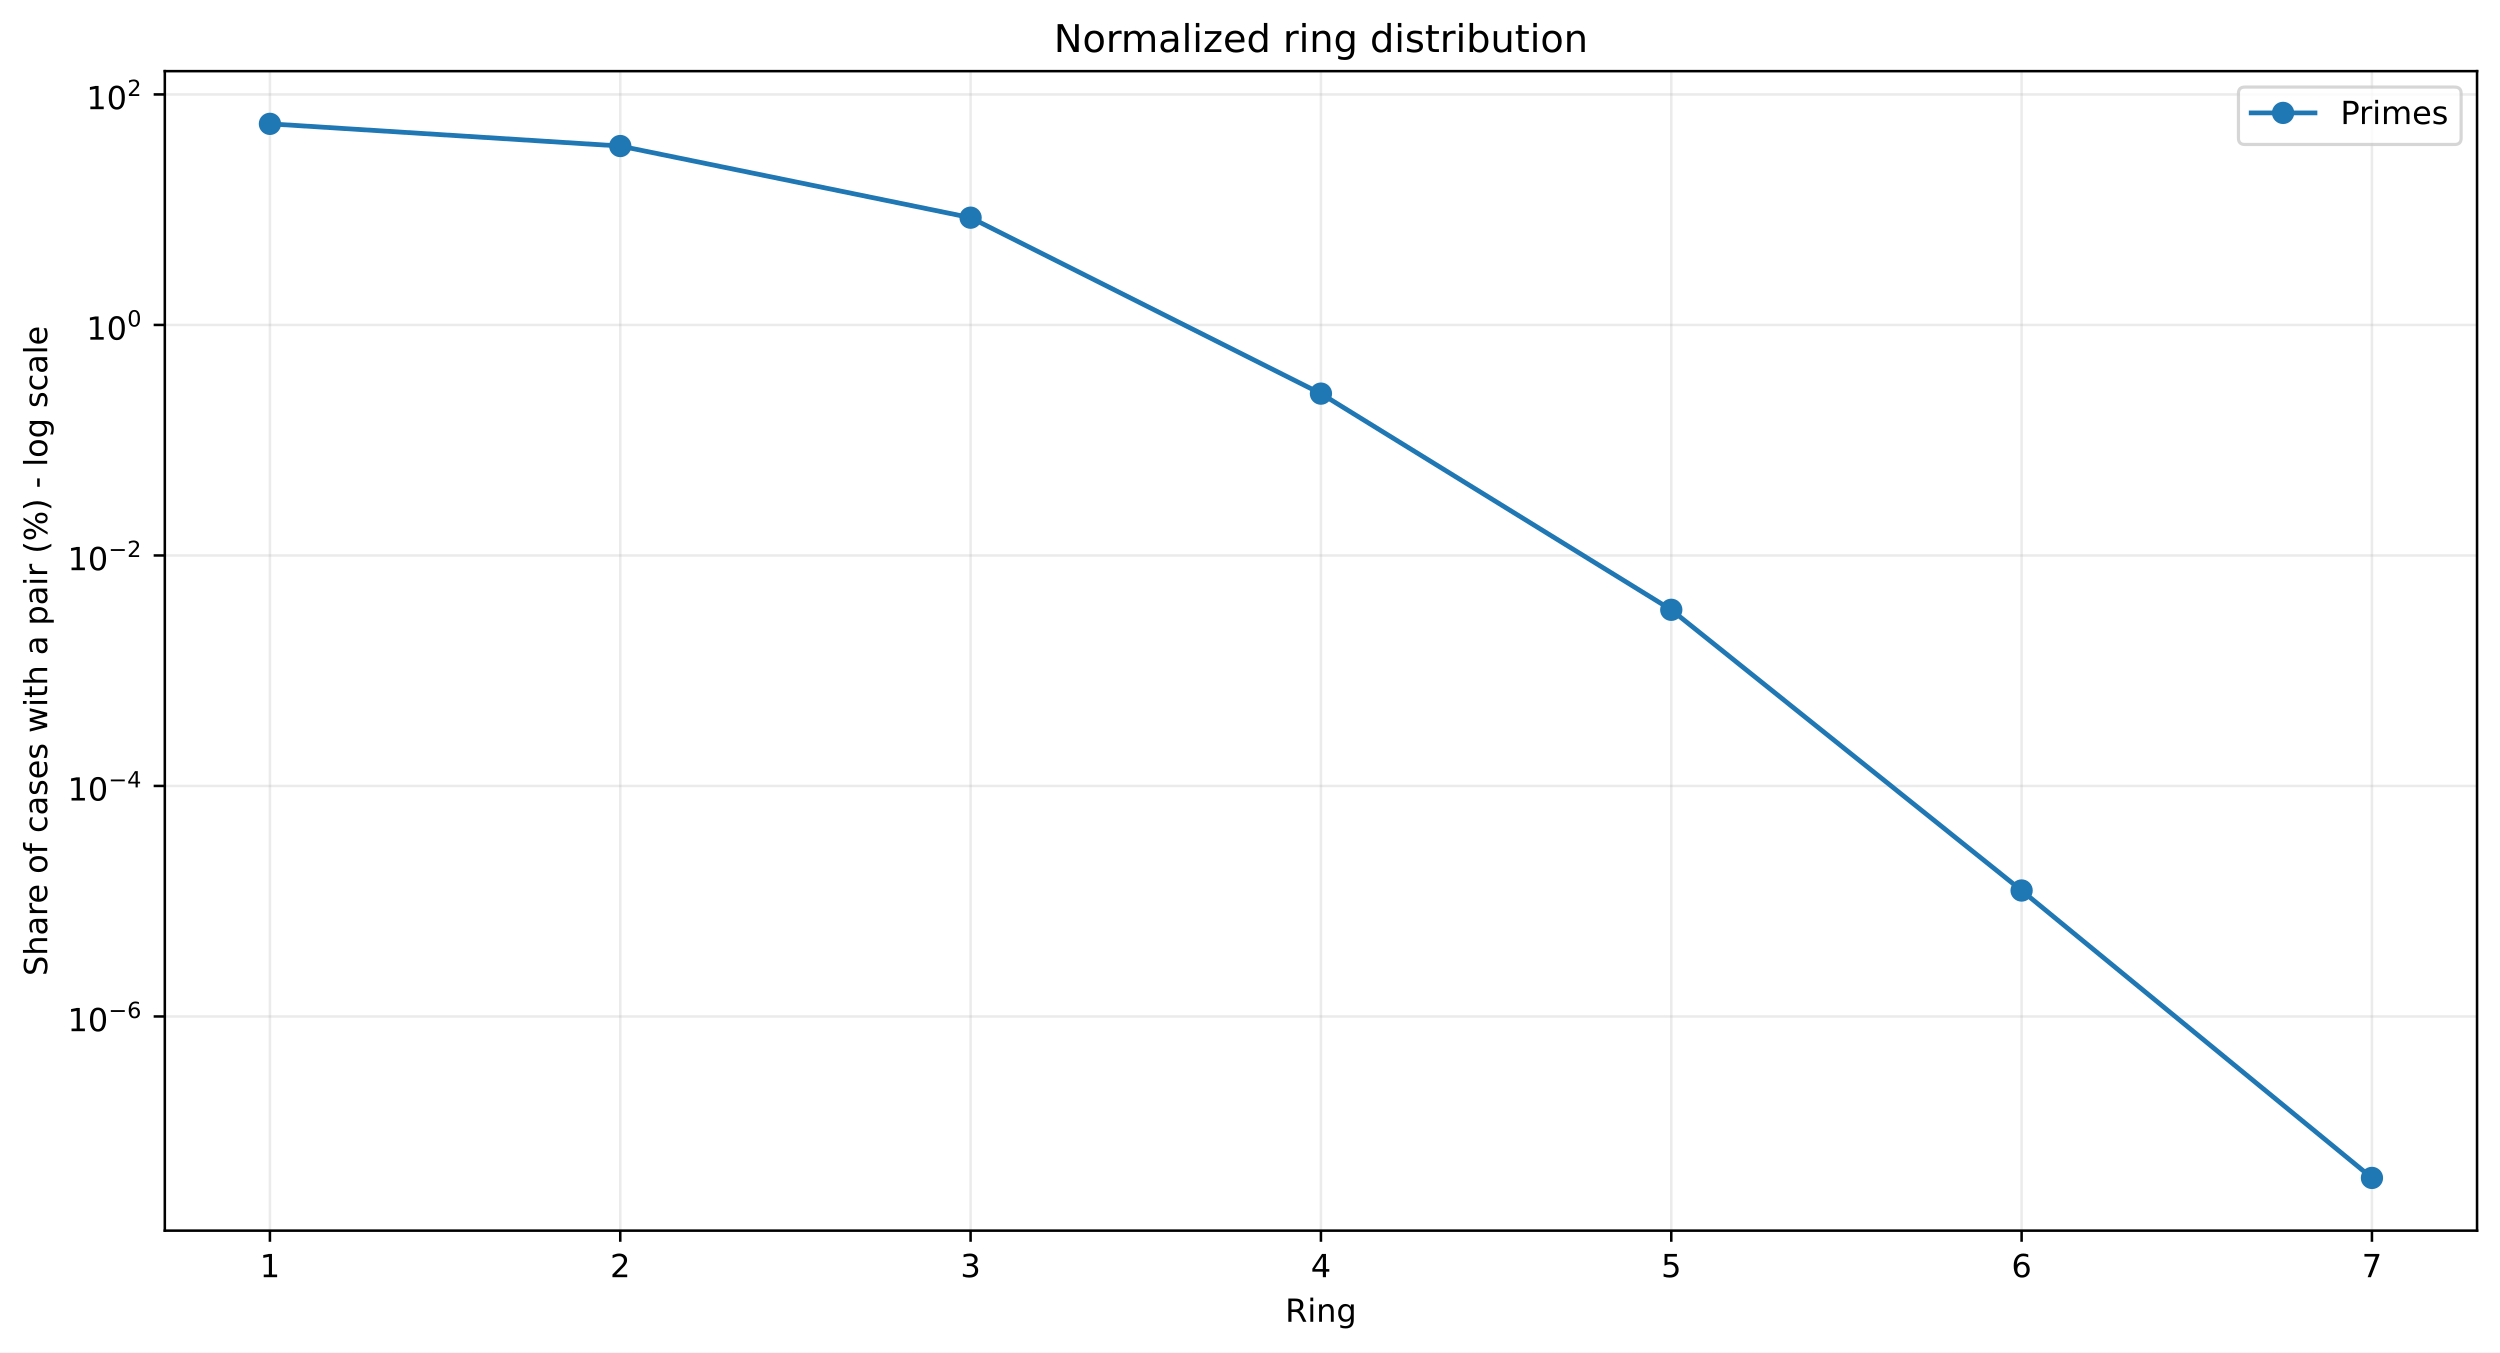
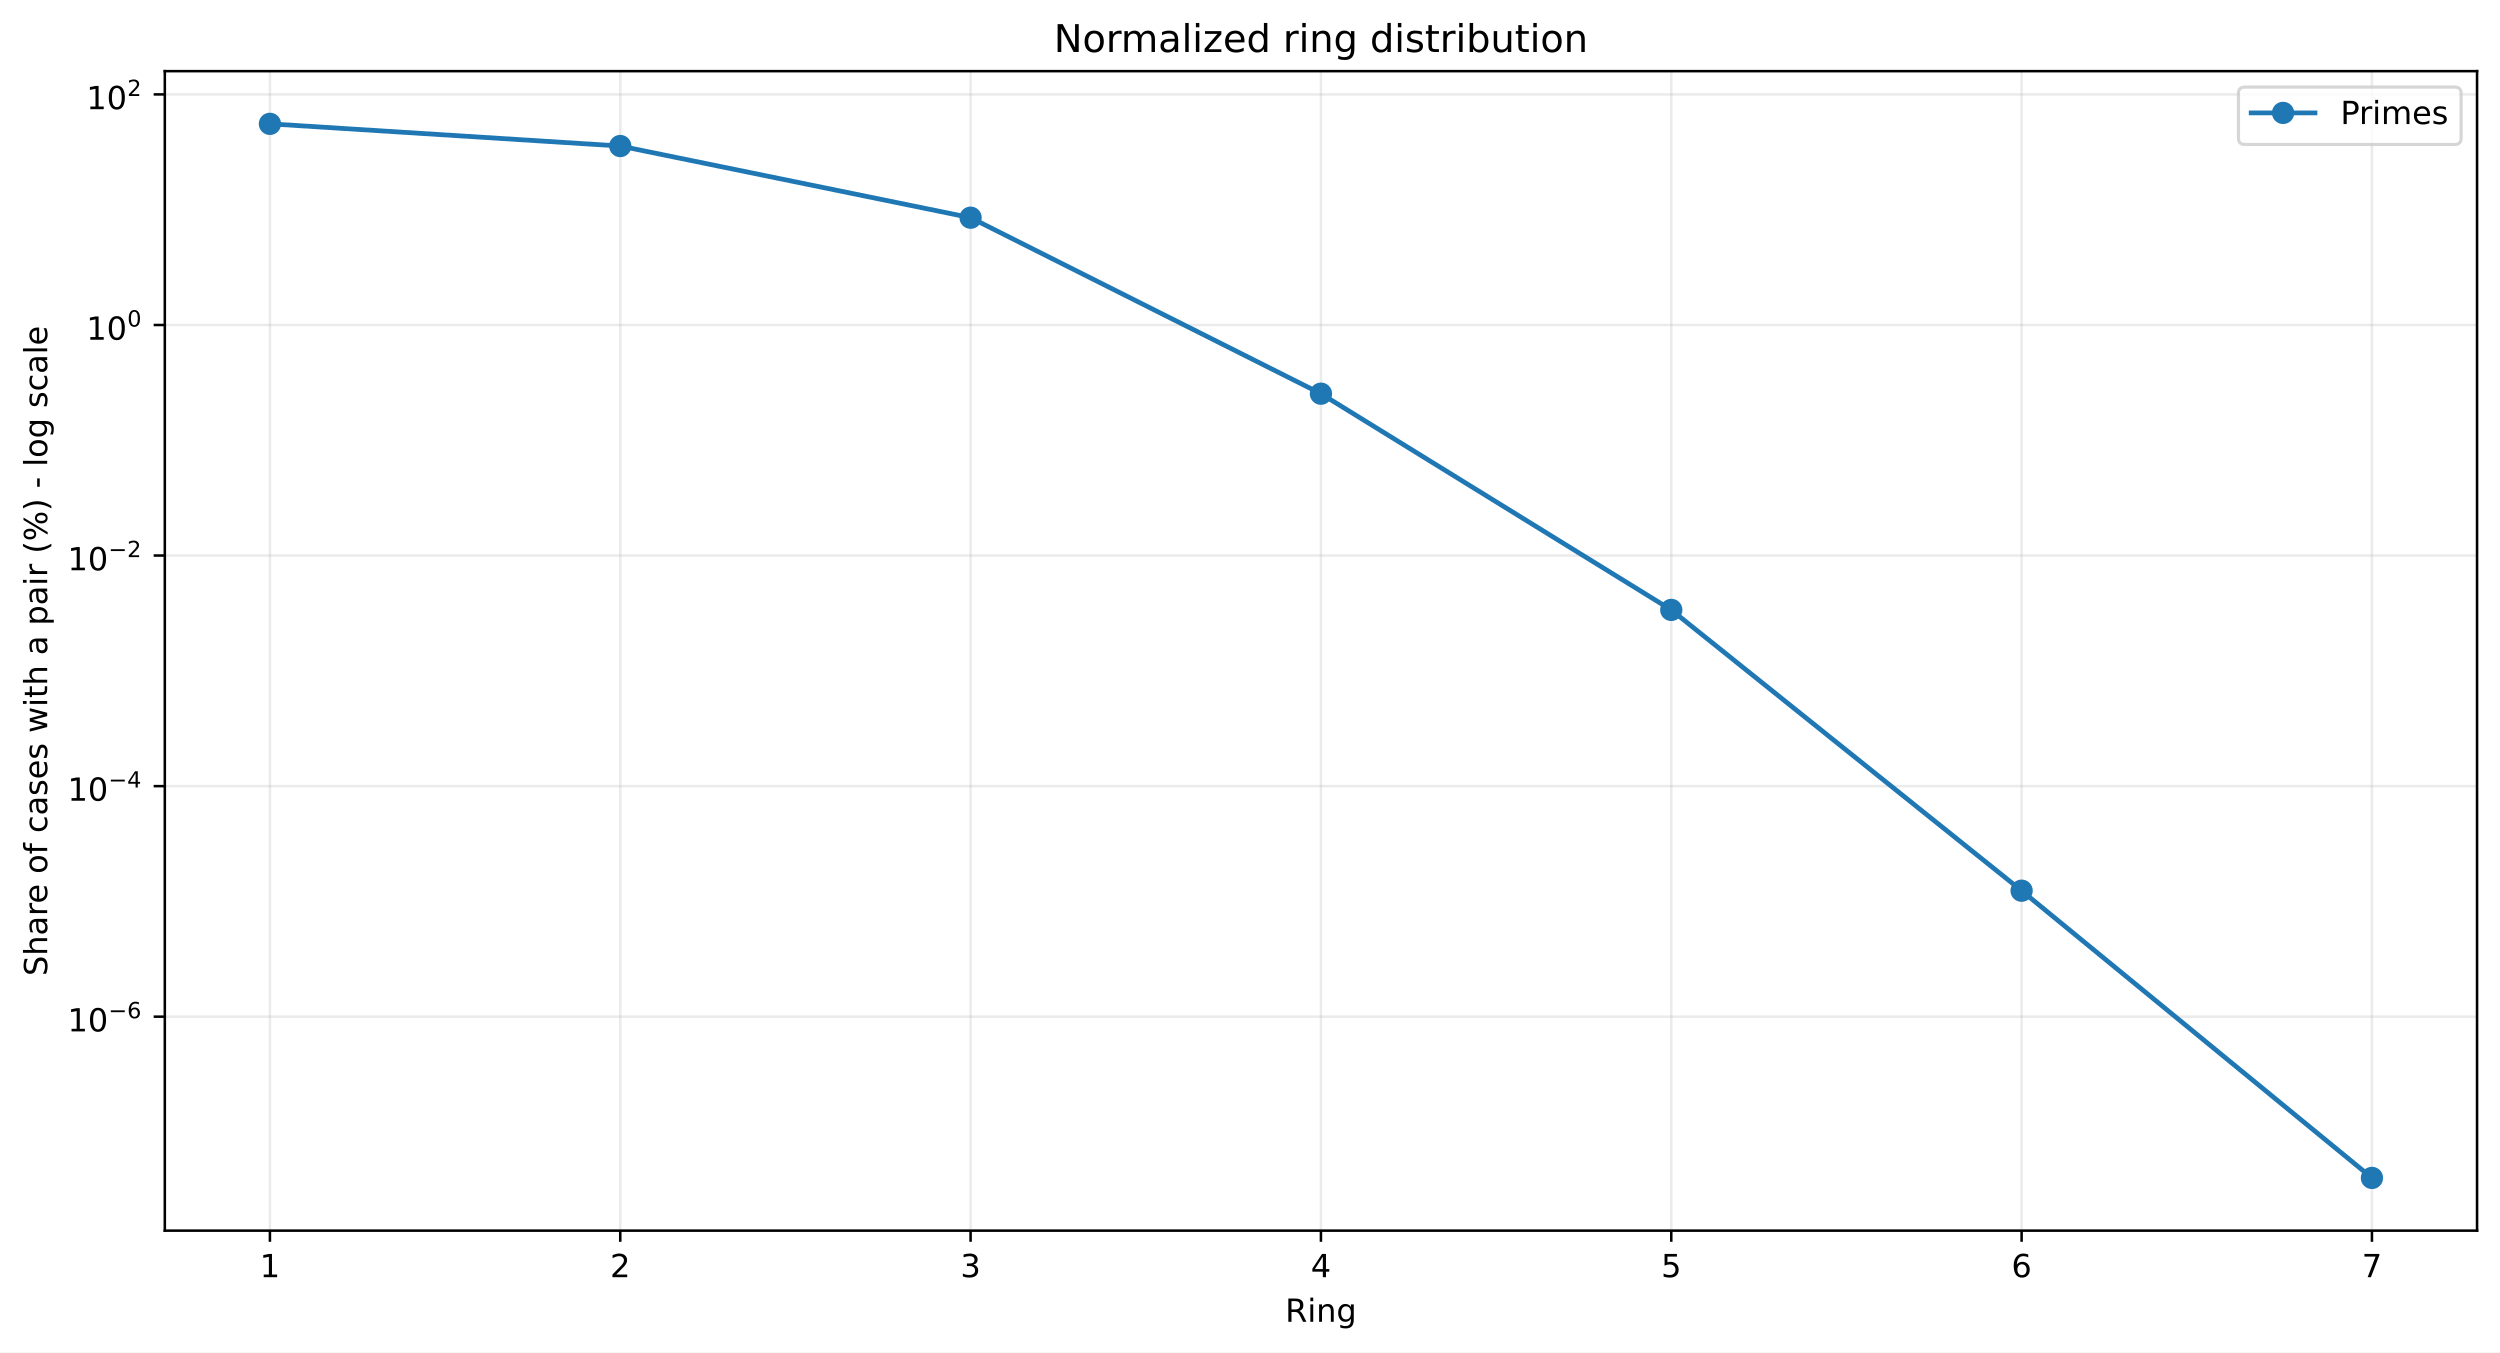
<svg xmlns="http://www.w3.org/2000/svg" xmlns:xlink="http://www.w3.org/1999/xlink" width="784.218pt" height="424.237pt" viewBox="0 0 784.218 424.237" version="1.1">
  <defs>
    <style type="text/css">*{stroke-linejoin: round; stroke-linecap: butt}</style>
  </defs>
  <g id="figure_1">
    <g id="patch_1">
      <path d="M 0 424.237  L 784.218 424.237  L 784.218 0  L 0 0  z " style="fill: #ffffff" />
    </g>
    <g id="axes_1">
      <g id="patch_2">
        <path d="M 51.701 386.036  L 777.018 386.036  L 777.018 22.318  L 51.701 22.318  z " style="fill: #ffffff" />
      </g>
      <g id="matplotlib.axis_1">
        <g id="xtick_1">
          <g id="line2d_1">
-             <path d="M 84.67 386.036  L 84.67 22.318  " clip-path="url(#pf2ece584a2)" style="fill: none; stroke: #b0b0b0; stroke-opacity: 0.25; stroke-width: 0.8; stroke-linecap: square" />
+             <path d="M 84.67 386.036  L 84.67 22.318  " clip-path="url(#p9dc988a0fd)" style="fill: none; stroke: #b0b0b0; stroke-opacity: 0.25; stroke-width: 0.8; stroke-linecap: square" />
          </g>
          <g id="line2d_2">
            <defs>
-               <path id="mf52bc74664" d="M 0 0  L 0 3.5  " style="stroke: #000000; stroke-width: 0.8" />
+               <path id="md98add31f8" d="M 0 0  L 0 3.5  " style="stroke: #000000; stroke-width: 0.8" />
            </defs>
            <g>
-               <use xlink:href="#mf52bc74664" x="84.67" y="386.036" style="stroke: #000000; stroke-width: 0.8" />
+               <use xlink:href="#md98add31f8" x="84.67" y="386.036" style="stroke: #000000; stroke-width: 0.8" />
            </g>
          </g>
          <g id="text_1">
            <g transform="translate(81.48852 400.6334) scale(0.1 -0.1)">
              <defs>
                <path id="DejaVuSans-14" d="M 794 531  L 1825 531  L 1825 4091  L 703 3866  L 703 4441  L 1819 4666  L 2450 4666  L 2450 531  L 3481 531  L 3481 0  L 794 0  L 794 531  z " transform="scale(0.015625)" />
              </defs>
              <use xlink:href="#DejaVuSans-14" />
            </g>
          </g>
        </g>
        <g id="xtick_2">
          <g id="line2d_3">
-             <path d="M 194.566 386.036  L 194.566 22.318  " clip-path="url(#pf2ece584a2)" style="fill: none; stroke: #b0b0b0; stroke-opacity: 0.25; stroke-width: 0.8; stroke-linecap: square" />
+             <path d="M 194.566 386.036  L 194.566 22.318  " clip-path="url(#p9dc988a0fd)" style="fill: none; stroke: #b0b0b0; stroke-opacity: 0.25; stroke-width: 0.8; stroke-linecap: square" />
          </g>
          <g id="line2d_4">
            <g>
-               <use xlink:href="#mf52bc74664" x="194.566" y="386.036" style="stroke: #000000; stroke-width: 0.8" />
+               <use xlink:href="#md98add31f8" x="194.566" y="386.036" style="stroke: #000000; stroke-width: 0.8" />
            </g>
          </g>
          <g id="text_2">
            <g transform="translate(191.3851 400.6334) scale(0.1 -0.1)">
              <defs>
                <path id="DejaVuSans-15" d="M 1228 531  L 3431 531  L 3431 0  L 469 0  L 469 531  Q 828 903 1448 1529  Q 2069 2156 2228 2338  Q 2531 2678 2651 2914  Q 2772 3150 2772 3378  Q 2772 3750 2511 3984  Q 2250 4219 1831 4219  Q 1534 4219 1204 4116  Q 875 4013 500 3803  L 500 4441  Q 881 4594 1212 4672  Q 1544 4750 1819 4750  Q 2544 4750 2975 4387  Q 3406 4025 3406 3419  Q 3406 3131 3298 2873  Q 3191 2616 2906 2266  Q 2828 2175 2409 1742  Q 1991 1309 1228 531  z " transform="scale(0.015625)" />
              </defs>
              <use xlink:href="#DejaVuSans-15" />
            </g>
          </g>
        </g>
        <g id="xtick_3">
          <g id="line2d_5">
-             <path d="M 304.463 386.036  L 304.463 22.318  " clip-path="url(#pf2ece584a2)" style="fill: none; stroke: #b0b0b0; stroke-opacity: 0.25; stroke-width: 0.8; stroke-linecap: square" />
+             <path d="M 304.463 386.036  L 304.463 22.318  " clip-path="url(#p9dc988a0fd)" style="fill: none; stroke: #b0b0b0; stroke-opacity: 0.25; stroke-width: 0.8; stroke-linecap: square" />
          </g>
          <g id="line2d_6">
            <g>
-               <use xlink:href="#mf52bc74664" x="304.463" y="386.036" style="stroke: #000000; stroke-width: 0.8" />
+               <use xlink:href="#md98add31f8" x="304.463" y="386.036" style="stroke: #000000; stroke-width: 0.8" />
            </g>
          </g>
          <g id="text_3">
            <g transform="translate(301.2817 400.6334) scale(0.1 -0.1)">
              <defs>
                <path id="DejaVuSans-16" d="M 2597 2516  Q 3050 2419 3304 2112  Q 3559 1806 3559 1356  Q 3559 666 3084 287  Q 2609 -91 1734 -91  Q 1441 -91 1130 -33  Q 819 25 488 141  L 488 750  Q 750 597 1062 519  Q 1375 441 1716 441  Q 2309 441 2620 675  Q 2931 909 2931 1356  Q 2931 1769 2642 2001  Q 2353 2234 1838 2234  L 1294 2234  L 1294 2753  L 1863 2753  Q 2328 2753 2575 2939  Q 2822 3125 2822 3475  Q 2822 3834 2567 4026  Q 2313 4219 1838 4219  Q 1578 4219 1281 4162  Q 984 4106 628 3988  L 628 4550  Q 988 4650 1302 4700  Q 1616 4750 1894 4750  Q 2613 4750 3031 4423  Q 3450 4097 3450 3541  Q 3450 3153 3228 2886  Q 3006 2619 2597 2516  z " transform="scale(0.015625)" />
              </defs>
              <use xlink:href="#DejaVuSans-16" />
            </g>
          </g>
        </g>
        <g id="xtick_4">
          <g id="line2d_7">
-             <path d="M 414.36 386.036  L 414.36 22.318  " clip-path="url(#pf2ece584a2)" style="fill: none; stroke: #b0b0b0; stroke-opacity: 0.25; stroke-width: 0.8; stroke-linecap: square" />
+             <path d="M 414.36 386.036  L 414.36 22.318  " clip-path="url(#p9dc988a0fd)" style="fill: none; stroke: #b0b0b0; stroke-opacity: 0.25; stroke-width: 0.8; stroke-linecap: square" />
          </g>
          <g id="line2d_8">
            <g>
-               <use xlink:href="#mf52bc74664" x="414.36" y="386.036" style="stroke: #000000; stroke-width: 0.8" />
+               <use xlink:href="#md98add31f8" x="414.36" y="386.036" style="stroke: #000000; stroke-width: 0.8" />
            </g>
          </g>
          <g id="text_4">
            <g transform="translate(411.1784 400.6334) scale(0.1 -0.1)">
              <defs>
                <path id="DejaVuSans-17" d="M 2419 4116  L 825 1625  L 2419 1625  L 2419 4116  z M 2253 4666  L 3047 4666  L 3047 1625  L 3713 1625  L 3713 1100  L 3047 1100  L 3047 0  L 2419 0  L 2419 1100  L 313 1100  L 313 1709  L 2253 4666  z " transform="scale(0.015625)" />
              </defs>
              <use xlink:href="#DejaVuSans-17" />
            </g>
          </g>
        </g>
        <g id="xtick_5">
          <g id="line2d_9">
-             <path d="M 524.256 386.036  L 524.256 22.318  " clip-path="url(#pf2ece584a2)" style="fill: none; stroke: #b0b0b0; stroke-opacity: 0.25; stroke-width: 0.8; stroke-linecap: square" />
+             <path d="M 524.256 386.036  L 524.256 22.318  " clip-path="url(#p9dc988a0fd)" style="fill: none; stroke: #b0b0b0; stroke-opacity: 0.25; stroke-width: 0.8; stroke-linecap: square" />
          </g>
          <g id="line2d_10">
            <g>
-               <use xlink:href="#mf52bc74664" x="524.256" y="386.036" style="stroke: #000000; stroke-width: 0.8" />
+               <use xlink:href="#md98add31f8" x="524.256" y="386.036" style="stroke: #000000; stroke-width: 0.8" />
            </g>
          </g>
          <g id="text_5">
            <g transform="translate(521.075 400.6334) scale(0.1 -0.1)">
              <defs>
                <path id="DejaVuSans-18" d="M 691 4666  L 3169 4666  L 3169 4134  L 1269 4134  L 1269 2991  Q 1406 3038 1543 3061  Q 1681 3084 1819 3084  Q 2600 3084 3056 2656  Q 3513 2228 3513 1497  Q 3513 744 3044 326  Q 2575 -91 1722 -91  Q 1428 -91 1123 -41  Q 819 9 494 109  L 494 744  Q 775 591 1075 516  Q 1375 441 1709 441  Q 2250 441 2565 725  Q 2881 1009 2881 1497  Q 2881 1984 2565 2268  Q 2250 2553 1709 2553  Q 1456 2553 1204 2497  Q 953 2441 691 2322  L 691 4666  z " transform="scale(0.015625)" />
              </defs>
              <use xlink:href="#DejaVuSans-18" />
            </g>
          </g>
        </g>
        <g id="xtick_6">
          <g id="line2d_11">
-             <path d="M 634.153 386.036  L 634.153 22.318  " clip-path="url(#pf2ece584a2)" style="fill: none; stroke: #b0b0b0; stroke-opacity: 0.25; stroke-width: 0.8; stroke-linecap: square" />
+             <path d="M 634.153 386.036  L 634.153 22.318  " clip-path="url(#p9dc988a0fd)" style="fill: none; stroke: #b0b0b0; stroke-opacity: 0.25; stroke-width: 0.8; stroke-linecap: square" />
          </g>
          <g id="line2d_12">
            <g>
-               <use xlink:href="#mf52bc74664" x="634.153" y="386.036" style="stroke: #000000; stroke-width: 0.8" />
+               <use xlink:href="#md98add31f8" x="634.153" y="386.036" style="stroke: #000000; stroke-width: 0.8" />
            </g>
          </g>
          <g id="text_6">
            <g transform="translate(630.9716 400.6334) scale(0.1 -0.1)">
              <defs>
                <path id="DejaVuSans-19" d="M 2113 2584  Q 1688 2584 1439 2293  Q 1191 2003 1191 1497  Q 1191 994 1439 701  Q 1688 409 2113 409  Q 2538 409 2786 701  Q 3034 994 3034 1497  Q 3034 2003 2786 2293  Q 2538 2584 2113 2584  z M 3366 4563  L 3366 3988  Q 3128 4100 2886 4159  Q 2644 4219 2406 4219  Q 1781 4219 1451 3797  Q 1122 3375 1075 2522  Q 1259 2794 1537 2939  Q 1816 3084 2150 3084  Q 2853 3084 3261 2657  Q 3669 2231 3669 1497  Q 3669 778 3244 343  Q 2819 -91 2113 -91  Q 1303 -91 875 529  Q 447 1150 447 2328  Q 447 3434 972 4092  Q 1497 4750 2381 4750  Q 2619 4750 2861 4703  Q 3103 4656 3366 4563  z " transform="scale(0.015625)" />
              </defs>
              <use xlink:href="#DejaVuSans-19" />
            </g>
          </g>
        </g>
        <g id="xtick_7">
          <g id="line2d_13">
-             <path d="M 744.049 386.036  L 744.049 22.318  " clip-path="url(#pf2ece584a2)" style="fill: none; stroke: #b0b0b0; stroke-opacity: 0.25; stroke-width: 0.8; stroke-linecap: square" />
+             <path d="M 744.049 386.036  L 744.049 22.318  " clip-path="url(#p9dc988a0fd)" style="fill: none; stroke: #b0b0b0; stroke-opacity: 0.25; stroke-width: 0.8; stroke-linecap: square" />
          </g>
          <g id="line2d_14">
            <g>
-               <use xlink:href="#mf52bc74664" x="744.049" y="386.036" style="stroke: #000000; stroke-width: 0.8" />
+               <use xlink:href="#md98add31f8" x="744.049" y="386.036" style="stroke: #000000; stroke-width: 0.8" />
            </g>
          </g>
          <g id="text_7">
            <g transform="translate(740.8682 400.6334) scale(0.1 -0.1)">
              <defs>
                <path id="DejaVuSans-1a" d="M 525 4666  L 3525 4666  L 3525 4397  L 1831 0  L 1172 0  L 2766 4134  L 525 4134  L 525 4666  z " transform="scale(0.015625)" />
              </defs>
              <use xlink:href="#DejaVuSans-1a" />
            </g>
          </g>
        </g>
        <g id="text_8">
          <g transform="translate(403.1534 414.6342) scale(0.1 -0.1)">
            <defs>
              <path id="DejaVuSans-35" d="M 2841 2188  Q 3044 2119 3236 1894  Q 3428 1669 3622 1275  L 4263 0  L 3584 0  L 2988 1197  Q 2756 1666 2539 1819  Q 2322 1972 1947 1972  L 1259 1972  L 1259 0  L 628 0  L 628 4666  L 2053 4666  Q 2853 4666 3247 4331  Q 3641 3997 3641 3322  Q 3641 2881 3436 2590  Q 3231 2300 2841 2188  z M 1259 4147  L 1259 2491  L 2053 2491  Q 2509 2491 2742 2702  Q 2975 2913 2975 3322  Q 2975 3731 2742 3939  Q 2509 4147 2053 4147  L 1259 4147  z " transform="scale(0.015625)" />
              <path id="DejaVuSans-4c" d="M 603 3500  L 1178 3500  L 1178 0  L 603 0  L 603 3500  z M 603 4863  L 1178 4863  L 1178 4134  L 603 4134  L 603 4863  z " transform="scale(0.015625)" />
              <path id="DejaVuSans-51" d="M 3513 2113  L 3513 0  L 2938 0  L 2938 2094  Q 2938 2591 2744 2837  Q 2550 3084 2163 3084  Q 1697 3084 1428 2787  Q 1159 2491 1159 1978  L 1159 0  L 581 0  L 581 3500  L 1159 3500  L 1159 2956  Q 1366 3272 1645 3428  Q 1925 3584 2291 3584  Q 2894 3584 3203 3211  Q 3513 2838 3513 2113  z " transform="scale(0.015625)" />
              <path id="DejaVuSans-4a" d="M 2906 1791  Q 2906 2416 2648 2759  Q 2391 3103 1925 3103  Q 1463 3103 1205 2759  Q 947 2416 947 1791  Q 947 1169 1205 825  Q 1463 481 1925 481  Q 2391 481 2648 825  Q 2906 1169 2906 1791  z M 3481 434  Q 3481 -459 3084 -895  Q 2688 -1331 1869 -1331  Q 1566 -1331 1297 -1286  Q 1028 -1241 775 -1147  L 775 -588  Q 1028 -725 1275 -790  Q 1522 -856 1778 -856  Q 2344 -856 2625 -561  Q 2906 -266 2906 331  L 2906 616  Q 2728 306 2450 153  Q 2172 0 1784 0  Q 1141 0 747 490  Q 353 981 353 1791  Q 353 2603 747 3093  Q 1141 3584 1784 3584  Q 2172 3584 2450 3431  Q 2728 3278 2906 2969  L 2906 3500  L 3481 3500  L 3481 434  z " transform="scale(0.015625)" />
            </defs>
            <use xlink:href="#DejaVuSans-35" />
            <use xlink:href="#DejaVuSans-4c" transform="translate(69.48438 0)" />
            <use xlink:href="#DejaVuSans-51" transform="translate(97.26562 0)" />
            <use xlink:href="#DejaVuSans-4a" transform="translate(160.6406 0)" />
          </g>
        </g>
      </g>
      <g id="matplotlib.axis_2">
        <g id="ytick_1">
          <g id="line2d_15">
-             <path d="M 51.701 318.851  L 777.018 318.851  " clip-path="url(#pf2ece584a2)" style="fill: none; stroke: #b0b0b0; stroke-opacity: 0.25; stroke-width: 0.8; stroke-linecap: square" />
+             <path d="M 51.701 318.918  L 777.018 318.918  " clip-path="url(#p9dc988a0fd)" style="fill: none; stroke: #b0b0b0; stroke-opacity: 0.25; stroke-width: 0.8; stroke-linecap: square" />
          </g>
          <g id="line2d_16">
            <defs>
-               <path id="md24bc7a567" d="M 0 0  L -3.5 0  " style="stroke: #000000; stroke-width: 0.8" />
+               <path id="m2086ea9b1b" d="M 0 0  L -3.5 0  " style="stroke: #000000; stroke-width: 0.8" />
            </defs>
            <g>
-               <use xlink:href="#md24bc7a567" x="51.701" y="318.851" style="stroke: #000000; stroke-width: 0.8" />
+               <use xlink:href="#m2086ea9b1b" x="51.701" y="318.918" style="stroke: #000000; stroke-width: 0.8" />
            </g>
          </g>
          <g id="text_9">
-             <g transform="translate(21.20078 323.5509) scale(0.1 -0.1)">
+             <g transform="translate(21.20078 323.618) scale(0.1 -0.1)">
              <defs>
                <path id="DejaVuSans-13" d="M 2034 4250  Q 1547 4250 1301 3770  Q 1056 3291 1056 2328  Q 1056 1369 1301 889  Q 1547 409 2034 409  Q 2525 409 2770 889  Q 3016 1369 3016 2328  Q 3016 3291 2770 3770  Q 2525 4250 2034 4250  z M 2034 4750  Q 2819 4750 3233 4129  Q 3647 3509 3647 2328  Q 3647 1150 3233 529  Q 2819 -91 2034 -91  Q 1250 -91 836 529  Q 422 1150 422 2328  Q 422 3509 836 4129  Q 1250 4750 2034 4750  z " transform="scale(0.015625)" />
                <path id="DejaVuSans-c9c" d="M 678 2272  L 4684 2272  L 4684 1741  L 678 1741  L 678 2272  z " transform="scale(0.015625)" />
              </defs>
              <use xlink:href="#DejaVuSans-14" transform="translate(0 0.746875)" />
              <use xlink:href="#DejaVuSans-13" transform="translate(63.62305 0.746875)" />
              <use xlink:href="#DejaVuSans-c9c" transform="translate(128.2031 42.04688) scale(0.7)" />
              <use xlink:href="#DejaVuSans-19" transform="translate(186.8555 42.04688) scale(0.7)" />
            </g>
          </g>
        </g>
        <g id="ytick_2">
          <g id="line2d_17">
-             <path d="M 51.701 246.544  L 777.018 246.544  " clip-path="url(#pf2ece584a2)" style="fill: none; stroke: #b0b0b0; stroke-opacity: 0.25; stroke-width: 0.8; stroke-linecap: square" />
+             <path d="M 51.701 246.593  L 777.018 246.593  " clip-path="url(#p9dc988a0fd)" style="fill: none; stroke: #b0b0b0; stroke-opacity: 0.25; stroke-width: 0.8; stroke-linecap: square" />
          </g>
          <g id="line2d_18">
            <g>
-               <use xlink:href="#md24bc7a567" x="51.701" y="246.544" style="stroke: #000000; stroke-width: 0.8" />
+               <use xlink:href="#m2086ea9b1b" x="51.701" y="246.593" style="stroke: #000000; stroke-width: 0.8" />
            </g>
          </g>
          <g id="text_10">
-             <g transform="translate(21.20078 251.1936) scale(0.1 -0.1)">
+             <g transform="translate(21.20078 251.2434) scale(0.1 -0.1)">
              <use xlink:href="#DejaVuSans-14" transform="translate(0 0.665625)" />
              <use xlink:href="#DejaVuSans-13" transform="translate(63.62305 0.665625)" />
              <use xlink:href="#DejaVuSans-c9c" transform="translate(128.2031 41.96563) scale(0.7)" />
              <use xlink:href="#DejaVuSans-17" transform="translate(186.8555 41.96563) scale(0.7)" />
            </g>
          </g>
        </g>
        <g id="ytick_3">
          <g id="line2d_19">
-             <path d="M 51.701 174.236  L 777.018 174.236  " clip-path="url(#pf2ece584a2)" style="fill: none; stroke: #b0b0b0; stroke-opacity: 0.25; stroke-width: 0.8; stroke-linecap: square" />
+             <path d="M 51.701 174.269  L 777.018 174.269  " clip-path="url(#p9dc988a0fd)" style="fill: none; stroke: #b0b0b0; stroke-opacity: 0.25; stroke-width: 0.8; stroke-linecap: square" />
          </g>
          <g id="line2d_20">
            <g>
-               <use xlink:href="#md24bc7a567" x="51.701" y="174.236" style="stroke: #000000; stroke-width: 0.8" />
+               <use xlink:href="#m2086ea9b1b" x="51.701" y="174.269" style="stroke: #000000; stroke-width: 0.8" />
            </g>
          </g>
          <g id="text_11">
-             <g transform="translate(21.20078 178.9363) scale(0.1 -0.1)">
+             <g transform="translate(21.20078 178.9688) scale(0.1 -0.1)">
              <use xlink:href="#DejaVuSans-14" transform="translate(0 0.746875)" />
              <use xlink:href="#DejaVuSans-13" transform="translate(63.62305 0.746875)" />
              <use xlink:href="#DejaVuSans-c9c" transform="translate(128.2031 42.04688) scale(0.7)" />
              <use xlink:href="#DejaVuSans-15" transform="translate(186.8555 42.04688) scale(0.7)" />
            </g>
          </g>
        </g>
        <g id="ytick_4">
          <g id="line2d_21">
-             <path d="M 51.701 101.929  L 777.018 101.929  " clip-path="url(#pf2ece584a2)" style="fill: none; stroke: #b0b0b0; stroke-opacity: 0.25; stroke-width: 0.8; stroke-linecap: square" />
+             <path d="M 51.701 101.944  L 777.018 101.944  " clip-path="url(#p9dc988a0fd)" style="fill: none; stroke: #b0b0b0; stroke-opacity: 0.25; stroke-width: 0.8; stroke-linecap: square" />
          </g>
          <g id="line2d_22">
            <g>
-               <use xlink:href="#md24bc7a567" x="51.701" y="101.929" style="stroke: #000000; stroke-width: 0.8" />
+               <use xlink:href="#m2086ea9b1b" x="51.701" y="101.944" style="stroke: #000000; stroke-width: 0.8" />
            </g>
          </g>
          <g id="text_12">
-             <g transform="translate(27.10078 106.629) scale(0.1 -0.1)">
+             <g transform="translate(27.10078 106.6441) scale(0.1 -0.1)">
              <use xlink:href="#DejaVuSans-14" transform="translate(0 0.746875)" />
              <use xlink:href="#DejaVuSans-13" transform="translate(63.62305 0.746875)" />
              <use xlink:href="#DejaVuSans-13" transform="translate(128.2031 42.04688) scale(0.7)" />
            </g>
          </g>
        </g>
        <g id="ytick_5">
          <g id="line2d_23">
-             <path d="M 51.701 29.622  L 777.018 29.622  " clip-path="url(#pf2ece584a2)" style="fill: none; stroke: #b0b0b0; stroke-opacity: 0.25; stroke-width: 0.8; stroke-linecap: square" />
+             <path d="M 51.701 29.62  L 777.018 29.62  " clip-path="url(#p9dc988a0fd)" style="fill: none; stroke: #b0b0b0; stroke-opacity: 0.25; stroke-width: 0.8; stroke-linecap: square" />
          </g>
          <g id="line2d_24">
            <g>
-               <use xlink:href="#md24bc7a567" x="51.701" y="29.622" style="stroke: #000000; stroke-width: 0.8" />
+               <use xlink:href="#m2086ea9b1b" x="51.701" y="29.62" style="stroke: #000000; stroke-width: 0.8" />
            </g>
          </g>
          <g id="text_13">
-             <g transform="translate(27.10078 34.32172) scale(0.1 -0.1)">
+             <g transform="translate(27.10078 34.31951) scale(0.1 -0.1)">
              <use xlink:href="#DejaVuSans-14" transform="translate(0 0.746875)" />
              <use xlink:href="#DejaVuSans-13" transform="translate(63.62305 0.746875)" />
              <use xlink:href="#DejaVuSans-15" transform="translate(128.2031 42.04688) scale(0.7)" />
            </g>
          </g>
        </g>
        <g id="text_14">
          <g transform="translate(14.79844 306.1426) rotate(-90) scale(0.1 -0.1)">
            <defs>
              <path id="DejaVuSans-36" d="M 3425 4513  L 3425 3897  Q 3066 4069 2747 4153  Q 2428 4238 2131 4238  Q 1616 4238 1336 4038  Q 1056 3838 1056 3469  Q 1056 3159 1242 3001  Q 1428 2844 1947 2747  L 2328 2669  Q 3034 2534 3370 2195  Q 3706 1856 3706 1288  Q 3706 609 3251 259  Q 2797 -91 1919 -91  Q 1588 -91 1214 -16  Q 841 59 441 206  L 441 856  Q 825 641 1194 531  Q 1563 422 1919 422  Q 2459 422 2753 634  Q 3047 847 3047 1241  Q 3047 1584 2836 1778  Q 2625 1972 2144 2069  L 1759 2144  Q 1053 2284 737 2584  Q 422 2884 422 3419  Q 422 4038 858 4394  Q 1294 4750 2059 4750  Q 2388 4750 2728 4690  Q 3069 4631 3425 4513  z " transform="scale(0.015625)" />
              <path id="DejaVuSans-4b" d="M 3513 2113  L 3513 0  L 2938 0  L 2938 2094  Q 2938 2591 2744 2837  Q 2550 3084 2163 3084  Q 1697 3084 1428 2787  Q 1159 2491 1159 1978  L 1159 0  L 581 0  L 581 4863  L 1159 4863  L 1159 2956  Q 1366 3272 1645 3428  Q 1925 3584 2291 3584  Q 2894 3584 3203 3211  Q 3513 2838 3513 2113  z " transform="scale(0.015625)" />
              <path id="DejaVuSans-44" d="M 2194 1759  Q 1497 1759 1228 1600  Q 959 1441 959 1056  Q 959 750 1161 570  Q 1363 391 1709 391  Q 2188 391 2477 730  Q 2766 1069 2766 1631  L 2766 1759  L 2194 1759  z M 3341 1997  L 3341 0  L 2766 0  L 2766 531  Q 2569 213 2275 61  Q 1981 -91 1556 -91  Q 1019 -91 701 211  Q 384 513 384 1019  Q 384 1609 779 1909  Q 1175 2209 1959 2209  L 2766 2209  L 2766 2266  Q 2766 2663 2505 2880  Q 2244 3097 1772 3097  Q 1472 3097 1187 3025  Q 903 2953 641 2809  L 641 3341  Q 956 3463 1253 3523  Q 1550 3584 1831 3584  Q 2591 3584 2966 3190  Q 3341 2797 3341 1997  z " transform="scale(0.015625)" />
              <path id="DejaVuSans-55" d="M 2631 2963  Q 2534 3019 2420 3045  Q 2306 3072 2169 3072  Q 1681 3072 1420 2755  Q 1159 2438 1159 1844  L 1159 0  L 581 0  L 581 3500  L 1159 3500  L 1159 2956  Q 1341 3275 1631 3429  Q 1922 3584 2338 3584  Q 2397 3584 2469 3576  Q 2541 3569 2628 3553  L 2631 2963  z " transform="scale(0.015625)" />
              <path id="DejaVuSans-48" d="M 3597 1894  L 3597 1613  L 953 1613  Q 991 1019 1311 708  Q 1631 397 2203 397  Q 2534 397 2845 478  Q 3156 559 3463 722  L 3463 178  Q 3153 47 2828 -22  Q 2503 -91 2169 -91  Q 1331 -91 842 396  Q 353 884 353 1716  Q 353 2575 817 3079  Q 1281 3584 2069 3584  Q 2775 3584 3186 3129  Q 3597 2675 3597 1894  z M 3022 2063  Q 3016 2534 2758 2815  Q 2500 3097 2075 3097  Q 1594 3097 1305 2825  Q 1016 2553 972 2059  L 3022 2063  z " transform="scale(0.015625)" />
              <path id="DejaVuSans-3" transform="scale(0.015625)" />
              <path id="DejaVuSans-52" d="M 1959 3097  Q 1497 3097 1228 2736  Q 959 2375 959 1747  Q 959 1119 1226 758  Q 1494 397 1959 397  Q 2419 397 2687 759  Q 2956 1122 2956 1747  Q 2956 2369 2687 2733  Q 2419 3097 1959 3097  z M 1959 3584  Q 2709 3584 3137 3096  Q 3566 2609 3566 1747  Q 3566 888 3137 398  Q 2709 -91 1959 -91  Q 1206 -91 779 398  Q 353 888 353 1747  Q 353 2609 779 3096  Q 1206 3584 1959 3584  z " transform="scale(0.015625)" />
              <path id="DejaVuSans-49" d="M 2375 4863  L 2375 4384  L 1825 4384  Q 1516 4384 1395 4259  Q 1275 4134 1275 3809  L 1275 3500  L 2222 3500  L 2222 3053  L 1275 3053  L 1275 0  L 697 0  L 697 3053  L 147 3053  L 147 3500  L 697 3500  L 697 3744  Q 697 4328 969 4595  Q 1241 4863 1831 4863  L 2375 4863  z " transform="scale(0.015625)" />
              <path id="DejaVuSans-46" d="M 3122 3366  L 3122 2828  Q 2878 2963 2633 3030  Q 2388 3097 2138 3097  Q 1578 3097 1268 2742  Q 959 2388 959 1747  Q 959 1106 1268 751  Q 1578 397 2138 397  Q 2388 397 2633 464  Q 2878 531 3122 666  L 3122 134  Q 2881 22 2623 -34  Q 2366 -91 2075 -91  Q 1284 -91 818 406  Q 353 903 353 1747  Q 353 2603 823 3093  Q 1294 3584 2113 3584  Q 2378 3584 2631 3529  Q 2884 3475 3122 3366  z " transform="scale(0.015625)" />
              <path id="DejaVuSans-56" d="M 2834 3397  L 2834 2853  Q 2591 2978 2328 3040  Q 2066 3103 1784 3103  Q 1356 3103 1142 2972  Q 928 2841 928 2578  Q 928 2378 1081 2264  Q 1234 2150 1697 2047  L 1894 2003  Q 2506 1872 2764 1633  Q 3022 1394 3022 966  Q 3022 478 2636 193  Q 2250 -91 1575 -91  Q 1294 -91 989 -36  Q 684 19 347 128  L 347 722  Q 666 556 975 473  Q 1284 391 1588 391  Q 1994 391 2212 530  Q 2431 669 2431 922  Q 2431 1156 2273 1281  Q 2116 1406 1581 1522  L 1381 1569  Q 847 1681 609 1914  Q 372 2147 372 2553  Q 372 3047 722 3315  Q 1072 3584 1716 3584  Q 2034 3584 2315 3537  Q 2597 3491 2834 3397  z " transform="scale(0.015625)" />
              <path id="DejaVuSans-5a" d="M 269 3500  L 844 3500  L 1563 769  L 2278 3500  L 2956 3500  L 3675 769  L 4391 3500  L 4966 3500  L 4050 0  L 3372 0  L 2619 2869  L 1863 0  L 1184 0  L 269 3500  z " transform="scale(0.015625)" />
              <path id="DejaVuSans-57" d="M 1172 4494  L 1172 3500  L 2356 3500  L 2356 3053  L 1172 3053  L 1172 1153  Q 1172 725 1289 603  Q 1406 481 1766 481  L 2356 481  L 2356 0  L 1766 0  Q 1100 0 847 248  Q 594 497 594 1153  L 594 3053  L 172 3053  L 172 3500  L 594 3500  L 594 4494  L 1172 4494  z " transform="scale(0.015625)" />
              <path id="DejaVuSans-53" d="M 1159 525  L 1159 -1331  L 581 -1331  L 581 3500  L 1159 3500  L 1159 2969  Q 1341 3281 1617 3432  Q 1894 3584 2278 3584  Q 2916 3584 3314 3078  Q 3713 2572 3713 1747  Q 3713 922 3314 415  Q 2916 -91 2278 -91  Q 1894 -91 1617 61  Q 1341 213 1159 525  z M 3116 1747  Q 3116 2381 2855 2742  Q 2594 3103 2138 3103  Q 1681 3103 1420 2742  Q 1159 2381 1159 1747  Q 1159 1113 1420 752  Q 1681 391 2138 391  Q 2594 391 2855 752  Q 3116 1113 3116 1747  z " transform="scale(0.015625)" />
              <path id="DejaVuSans-b" d="M 1984 4856  Q 1566 4138 1362 3434  Q 1159 2731 1159 2009  Q 1159 1288 1364 580  Q 1569 -128 1984 -844  L 1484 -844  Q 1016 -109 783 600  Q 550 1309 550 2009  Q 550 2706 781 3412  Q 1013 4119 1484 4856  L 1984 4856  z " transform="scale(0.015625)" />
              <path id="DejaVuSans-8" d="M 4653 2053  Q 4381 2053 4226 1822  Q 4072 1591 4072 1178  Q 4072 772 4226 539  Q 4381 306 4653 306  Q 4919 306 5073 539  Q 5228 772 5228 1178  Q 5228 1588 5073 1820  Q 4919 2053 4653 2053  z M 4653 2450  Q 5147 2450 5437 2106  Q 5728 1763 5728 1178  Q 5728 594 5436 251  Q 5144 -91 4653 -91  Q 4153 -91 3862 251  Q 3572 594 3572 1178  Q 3572 1766 3864 2108  Q 4156 2450 4653 2450  z M 1428 4353  Q 1159 4353 1004 4120  Q 850 3888 850 3481  Q 850 3069 1003 2837  Q 1156 2606 1428 2606  Q 1700 2606 1854 2837  Q 2009 3069 2009 3481  Q 2009 3884 1853 4118  Q 1697 4353 1428 4353  z M 4250 4750  L 4750 4750  L 1831 -91  L 1331 -91  L 4250 4750  z M 1428 4750  Q 1922 4750 2215 4408  Q 2509 4066 2509 3481  Q 2509 2891 2217 2550  Q 1925 2209 1428 2209  Q 931 2209 642 2551  Q 353 2894 353 3481  Q 353 4063 643 4406  Q 934 4750 1428 4750  z " transform="scale(0.015625)" />
              <path id="DejaVuSans-c" d="M 513 4856  L 1013 4856  Q 1481 4119 1714 3412  Q 1947 2706 1947 2009  Q 1947 1309 1714 600  Q 1481 -109 1013 -844  L 513 -844  Q 928 -128 1133 580  Q 1338 1288 1338 2009  Q 1338 2731 1133 3434  Q 928 4138 513 4856  z " transform="scale(0.015625)" />
              <path id="DejaVuSans-10" d="M 313 2009  L 1997 2009  L 1997 1497  L 313 1497  L 313 2009  z " transform="scale(0.015625)" />
              <path id="DejaVuSans-4f" d="M 603 4863  L 1178 4863  L 1178 0  L 603 0  L 603 4863  z " transform="scale(0.015625)" />
            </defs>
            <use xlink:href="#DejaVuSans-36" />
            <use xlink:href="#DejaVuSans-4b" transform="translate(63.48438 0)" />
            <use xlink:href="#DejaVuSans-44" transform="translate(126.8594 0)" />
            <use xlink:href="#DejaVuSans-55" transform="translate(188.1406 0)" />
            <use xlink:href="#DejaVuSans-48" transform="translate(227.0469 0)" />
            <use xlink:href="#DejaVuSans-3" transform="translate(288.5781 0)" />
            <use xlink:href="#DejaVuSans-52" transform="translate(320.3594 0)" />
            <use xlink:href="#DejaVuSans-49" transform="translate(381.5469 0)" />
            <use xlink:href="#DejaVuSans-3" transform="translate(416.75 0)" />
            <use xlink:href="#DejaVuSans-46" transform="translate(448.5312 0)" />
            <use xlink:href="#DejaVuSans-44" transform="translate(503.5156 0)" />
            <use xlink:href="#DejaVuSans-56" transform="translate(564.7969 0)" />
            <use xlink:href="#DejaVuSans-48" transform="translate(616.8906 0)" />
            <use xlink:href="#DejaVuSans-56" transform="translate(678.4219 0)" />
            <use xlink:href="#DejaVuSans-3" transform="translate(730.5156 0)" />
            <use xlink:href="#DejaVuSans-5a" transform="translate(762.2969 0)" />
            <use xlink:href="#DejaVuSans-4c" transform="translate(844.0781 0)" />
            <use xlink:href="#DejaVuSans-57" transform="translate(871.8594 0)" />
            <use xlink:href="#DejaVuSans-4b" transform="translate(911.0625 0)" />
            <use xlink:href="#DejaVuSans-3" transform="translate(974.4375 0)" />
            <use xlink:href="#DejaVuSans-44" transform="translate(1006.219 0)" />
            <use xlink:href="#DejaVuSans-3" transform="translate(1067.5 0)" />
            <use xlink:href="#DejaVuSans-53" transform="translate(1099.281 0)" />
            <use xlink:href="#DejaVuSans-44" transform="translate(1162.766 0)" />
            <use xlink:href="#DejaVuSans-4c" transform="translate(1224.047 0)" />
            <use xlink:href="#DejaVuSans-55" transform="translate(1251.828 0)" />
            <use xlink:href="#DejaVuSans-3" transform="translate(1292.938 0)" />
            <use xlink:href="#DejaVuSans-b" transform="translate(1324.719 0)" />
            <use xlink:href="#DejaVuSans-8" transform="translate(1363.734 0)" />
            <use xlink:href="#DejaVuSans-c" transform="translate(1458.75 0)" />
            <use xlink:href="#DejaVuSans-3" transform="translate(1497.766 0)" />
            <use xlink:href="#DejaVuSans-10" transform="translate(1529.547 0)" />
            <use xlink:href="#DejaVuSans-3" transform="translate(1565.625 0)" />
            <use xlink:href="#DejaVuSans-4f" transform="translate(1597.406 0)" />
            <use xlink:href="#DejaVuSans-52" transform="translate(1625.188 0)" />
            <use xlink:href="#DejaVuSans-4a" transform="translate(1686.375 0)" />
            <use xlink:href="#DejaVuSans-3" transform="translate(1749.859 0)" />
            <use xlink:href="#DejaVuSans-56" transform="translate(1781.641 0)" />
            <use xlink:href="#DejaVuSans-46" transform="translate(1833.734 0)" />
            <use xlink:href="#DejaVuSans-44" transform="translate(1888.719 0)" />
            <use xlink:href="#DejaVuSans-4f" transform="translate(1950 0)" />
            <use xlink:href="#DejaVuSans-48" transform="translate(1977.781 0)" />
          </g>
        </g>
      </g>
      <g id="line2d_25">
-         <path d="M 84.67 38.851  L 194.566 45.81  L 304.463 68.286  L 414.36 123.476  L 524.256 191.289  L 634.153 279.342  L 744.049 369.503  " clip-path="url(#pf2ece584a2)" style="fill: none; stroke: #1f77b4; stroke-width: 1.5; stroke-linecap: square" />
+         <path d="M 84.67 38.851  L 194.566 45.811  L 304.463 68.293  L 414.36 123.497  L 524.256 191.326  L 634.153 279.405  L 744.049 369.503  " clip-path="url(#p9dc988a0fd)" style="fill: none; stroke: #1f77b4; stroke-width: 1.5; stroke-linecap: square" />
        <defs>
-           <path id="mcb8cc30b92" d="M 0 3  C 0.796 3 1.559 2.684 2.121 2.121  C 2.684 1.559 3 0.796 3 0  C 3 -0.796 2.684 -1.559 2.121 -2.121  C 1.559 -2.684 0.796 -3 0 -3  C -0.796 -3 -1.559 -2.684 -2.121 -2.121  C -2.684 -1.559 -3 -0.796 -3 0  C -3 0.796 -2.684 1.559 -2.121 2.121  C -1.559 2.684 -0.796 3 0 3  z " style="stroke: #1f77b4" />
+           <path id="m62ef3241c7" d="M 0 3  C 0.796 3 1.559 2.684 2.121 2.121  C 2.684 1.559 3 0.796 3 0  C 3 -0.796 2.684 -1.559 2.121 -2.121  C 1.559 -2.684 0.796 -3 0 -3  C -0.796 -3 -1.559 -2.684 -2.121 -2.121  C -2.684 -1.559 -3 -0.796 -3 0  C -3 0.796 -2.684 1.559 -2.121 2.121  C -1.559 2.684 -0.796 3 0 3  z " style="stroke: #1f77b4" />
        </defs>
-         <g clip-path="url(#pf2ece584a2)">
-           <use xlink:href="#mcb8cc30b92" x="84.67" y="38.851" style="fill: #1f77b4; stroke: #1f77b4" />
-           <use xlink:href="#mcb8cc30b92" x="194.566" y="45.81" style="fill: #1f77b4; stroke: #1f77b4" />
-           <use xlink:href="#mcb8cc30b92" x="304.463" y="68.286" style="fill: #1f77b4; stroke: #1f77b4" />
-           <use xlink:href="#mcb8cc30b92" x="414.36" y="123.476" style="fill: #1f77b4; stroke: #1f77b4" />
-           <use xlink:href="#mcb8cc30b92" x="524.256" y="191.289" style="fill: #1f77b4; stroke: #1f77b4" />
-           <use xlink:href="#mcb8cc30b92" x="634.153" y="279.342" style="fill: #1f77b4; stroke: #1f77b4" />
-           <use xlink:href="#mcb8cc30b92" x="744.049" y="369.503" style="fill: #1f77b4; stroke: #1f77b4" />
+         <g clip-path="url(#p9dc988a0fd)">
+           <use xlink:href="#m62ef3241c7" x="84.67" y="38.851" style="fill: #1f77b4; stroke: #1f77b4" />
+           <use xlink:href="#m62ef3241c7" x="194.566" y="45.811" style="fill: #1f77b4; stroke: #1f77b4" />
+           <use xlink:href="#m62ef3241c7" x="304.463" y="68.293" style="fill: #1f77b4; stroke: #1f77b4" />
+           <use xlink:href="#m62ef3241c7" x="414.36" y="123.497" style="fill: #1f77b4; stroke: #1f77b4" />
+           <use xlink:href="#m62ef3241c7" x="524.256" y="191.326" style="fill: #1f77b4; stroke: #1f77b4" />
+           <use xlink:href="#m62ef3241c7" x="634.153" y="279.405" style="fill: #1f77b4; stroke: #1f77b4" />
+           <use xlink:href="#m62ef3241c7" x="744.049" y="369.503" style="fill: #1f77b4; stroke: #1f77b4" />
        </g>
      </g>
      <g id="patch_3">
        <path d="M 51.701 386.036  L 51.701 22.318  " style="fill: none; stroke: #000000; stroke-width: 0.8; stroke-linejoin: miter; stroke-linecap: square" />
      </g>
      <g id="patch_4">
        <path d="M 777.018 386.036  L 777.018 22.318  " style="fill: none; stroke: #000000; stroke-width: 0.8; stroke-linejoin: miter; stroke-linecap: square" />
      </g>
      <g id="patch_5">
        <path d="M 51.701 386.036  L 777.018 386.036  " style="fill: none; stroke: #000000; stroke-width: 0.8; stroke-linejoin: miter; stroke-linecap: square" />
      </g>
      <g id="patch_6">
        <path d="M 51.701 22.318  L 777.018 22.318  " style="fill: none; stroke: #000000; stroke-width: 0.8; stroke-linejoin: miter; stroke-linecap: square" />
      </g>
      <g id="text_15">
        <g transform="translate(330.5827 16.31812) scale(0.12 -0.12)">
          <defs>
            <path id="DejaVuSans-31" d="M 628 4666  L 1478 4666  L 3547 763  L 3547 4666  L 4159 4666  L 4159 0  L 3309 0  L 1241 3903  L 1241 0  L 628 0  L 628 4666  z " transform="scale(0.015625)" />
            <path id="DejaVuSans-50" d="M 3328 2828  Q 3544 3216 3844 3400  Q 4144 3584 4550 3584  Q 5097 3584 5394 3201  Q 5691 2819 5691 2113  L 5691 0  L 5113 0  L 5113 2094  Q 5113 2597 4934 2840  Q 4756 3084 4391 3084  Q 3944 3084 3684 2787  Q 3425 2491 3425 1978  L 3425 0  L 2847 0  L 2847 2094  Q 2847 2600 2669 2842  Q 2491 3084 2119 3084  Q 1678 3084 1418 2786  Q 1159 2488 1159 1978  L 1159 0  L 581 0  L 581 3500  L 1159 3500  L 1159 2956  Q 1356 3278 1631 3431  Q 1906 3584 2284 3584  Q 2666 3584 2933 3390  Q 3200 3197 3328 2828  z " transform="scale(0.015625)" />
            <path id="DejaVuSans-5d" d="M 353 3500  L 3084 3500  L 3084 2975  L 922 459  L 3084 459  L 3084 0  L 275 0  L 275 525  L 2438 3041  L 353 3041  L 353 3500  z " transform="scale(0.015625)" />
            <path id="DejaVuSans-47" d="M 2906 2969  L 2906 4863  L 3481 4863  L 3481 0  L 2906 0  L 2906 525  Q 2725 213 2448 61  Q 2172 -91 1784 -91  Q 1150 -91 751 415  Q 353 922 353 1747  Q 353 2572 751 3078  Q 1150 3584 1784 3584  Q 2172 3584 2448 3432  Q 2725 3281 2906 2969  z M 947 1747  Q 947 1113 1208 752  Q 1469 391 1925 391  Q 2381 391 2643 752  Q 2906 1113 2906 1747  Q 2906 2381 2643 2742  Q 2381 3103 1925 3103  Q 1469 3103 1208 2742  Q 947 2381 947 1747  z " transform="scale(0.015625)" />
            <path id="DejaVuSans-45" d="M 3116 1747  Q 3116 2381 2855 2742  Q 2594 3103 2138 3103  Q 1681 3103 1420 2742  Q 1159 2381 1159 1747  Q 1159 1113 1420 752  Q 1681 391 2138 391  Q 2594 391 2855 752  Q 3116 1113 3116 1747  z M 1159 2969  Q 1341 3281 1617 3432  Q 1894 3584 2278 3584  Q 2916 3584 3314 3078  Q 3713 2572 3713 1747  Q 3713 922 3314 415  Q 2916 -91 2278 -91  Q 1894 -91 1617 61  Q 1341 213 1159 525  L 1159 0  L 581 0  L 581 4863  L 1159 4863  L 1159 2969  z " transform="scale(0.015625)" />
            <path id="DejaVuSans-58" d="M 544 1381  L 544 3500  L 1119 3500  L 1119 1403  Q 1119 906 1312 657  Q 1506 409 1894 409  Q 2359 409 2629 706  Q 2900 1003 2900 1516  L 2900 3500  L 3475 3500  L 3475 0  L 2900 0  L 2900 538  Q 2691 219 2414 64  Q 2138 -91 1772 -91  Q 1169 -91 856 284  Q 544 659 544 1381  z M 1991 3584  L 1991 3584  z " transform="scale(0.015625)" />
          </defs>
          <use xlink:href="#DejaVuSans-31" />
          <use xlink:href="#DejaVuSans-52" transform="translate(74.8125 0)" />
          <use xlink:href="#DejaVuSans-55" transform="translate(136 0)" />
          <use xlink:href="#DejaVuSans-50" transform="translate(175.3594 0)" />
          <use xlink:href="#DejaVuSans-44" transform="translate(272.7656 0)" />
          <use xlink:href="#DejaVuSans-4f" transform="translate(334.0469 0)" />
          <use xlink:href="#DejaVuSans-4c" transform="translate(361.8281 0)" />
          <use xlink:href="#DejaVuSans-5d" transform="translate(389.6094 0)" />
          <use xlink:href="#DejaVuSans-48" transform="translate(442.0938 0)" />
          <use xlink:href="#DejaVuSans-47" transform="translate(503.625 0)" />
          <use xlink:href="#DejaVuSans-3" transform="translate(567.1094 0)" />
          <use xlink:href="#DejaVuSans-55" transform="translate(598.8906 0)" />
          <use xlink:href="#DejaVuSans-4c" transform="translate(640 0)" />
          <use xlink:href="#DejaVuSans-51" transform="translate(667.7812 0)" />
          <use xlink:href="#DejaVuSans-4a" transform="translate(731.1562 0)" />
          <use xlink:href="#DejaVuSans-3" transform="translate(794.6406 0)" />
          <use xlink:href="#DejaVuSans-47" transform="translate(826.4219 0)" />
          <use xlink:href="#DejaVuSans-4c" transform="translate(889.9062 0)" />
          <use xlink:href="#DejaVuSans-56" transform="translate(917.6875 0)" />
          <use xlink:href="#DejaVuSans-57" transform="translate(969.7812 0)" />
          <use xlink:href="#DejaVuSans-55" transform="translate(1008.984 0)" />
          <use xlink:href="#DejaVuSans-4c" transform="translate(1050.094 0)" />
          <use xlink:href="#DejaVuSans-45" transform="translate(1077.875 0)" />
          <use xlink:href="#DejaVuSans-58" transform="translate(1141.359 0)" />
          <use xlink:href="#DejaVuSans-57" transform="translate(1204.734 0)" />
          <use xlink:href="#DejaVuSans-4c" transform="translate(1243.938 0)" />
          <use xlink:href="#DejaVuSans-52" transform="translate(1271.719 0)" />
          <use xlink:href="#DejaVuSans-51" transform="translate(1332.906 0)" />
        </g>
      </g>
      <g id="legend_1">
        <g id="patch_7">
          <path d="M 704.172 45.319  L 770.018 45.319  Q 772.018 45.319 772.018 43.319  L 772.018 29.318  Q 772.018 27.318 770.018 27.318  L 704.172 27.318  Q 702.172 27.318 702.172 29.318  L 702.172 43.319  Q 702.172 45.319 704.172 45.319  z " style="fill: #ffffff; opacity: 0.8; stroke: #cccccc; stroke-linejoin: miter" />
        </g>
        <g id="line2d_26">
          <path d="M 706.172 35.417  L 716.172 35.417  L 726.172 35.417  " style="fill: none; stroke: #1f77b4; stroke-width: 1.5; stroke-linecap: square" />
          <g>
-             <use xlink:href="#mcb8cc30b92" x="716.172" y="35.417" style="fill: #1f77b4; stroke: #1f77b4" />
+             <use xlink:href="#m62ef3241c7" x="716.172" y="35.417" style="fill: #1f77b4; stroke: #1f77b4" />
          </g>
        </g>
        <g id="text_16">
          <g transform="translate(734.1716 38.91656) scale(0.1 -0.1)">
            <defs>
              <path id="DejaVuSans-33" d="M 1259 4147  L 1259 2394  L 2053 2394  Q 2494 2394 2734 2622  Q 2975 2850 2975 3272  Q 2975 3691 2734 3919  Q 2494 4147 2053 4147  L 1259 4147  z M 628 4666  L 2053 4666  Q 2838 4666 3239 4311  Q 3641 3956 3641 3272  Q 3641 2581 3239 2228  Q 2838 1875 2053 1875  L 1259 1875  L 1259 0  L 628 0  L 628 4666  z " transform="scale(0.015625)" />
            </defs>
            <use xlink:href="#DejaVuSans-33" />
            <use xlink:href="#DejaVuSans-55" transform="translate(58.54688 0)" />
            <use xlink:href="#DejaVuSans-4c" transform="translate(99.65625 0)" />
            <use xlink:href="#DejaVuSans-50" transform="translate(127.4375 0)" />
            <use xlink:href="#DejaVuSans-48" transform="translate(224.8438 0)" />
            <use xlink:href="#DejaVuSans-56" transform="translate(286.375 0)" />
          </g>
        </g>
      </g>
    </g>
  </g>
  <defs>
-     <clipPath id="pf2ece584a2">
+     <clipPath id="p9dc988a0fd">
      <rect x="51.701" y="22.318" width="725.318" height="363.718" />
    </clipPath>
  </defs>
</svg>
